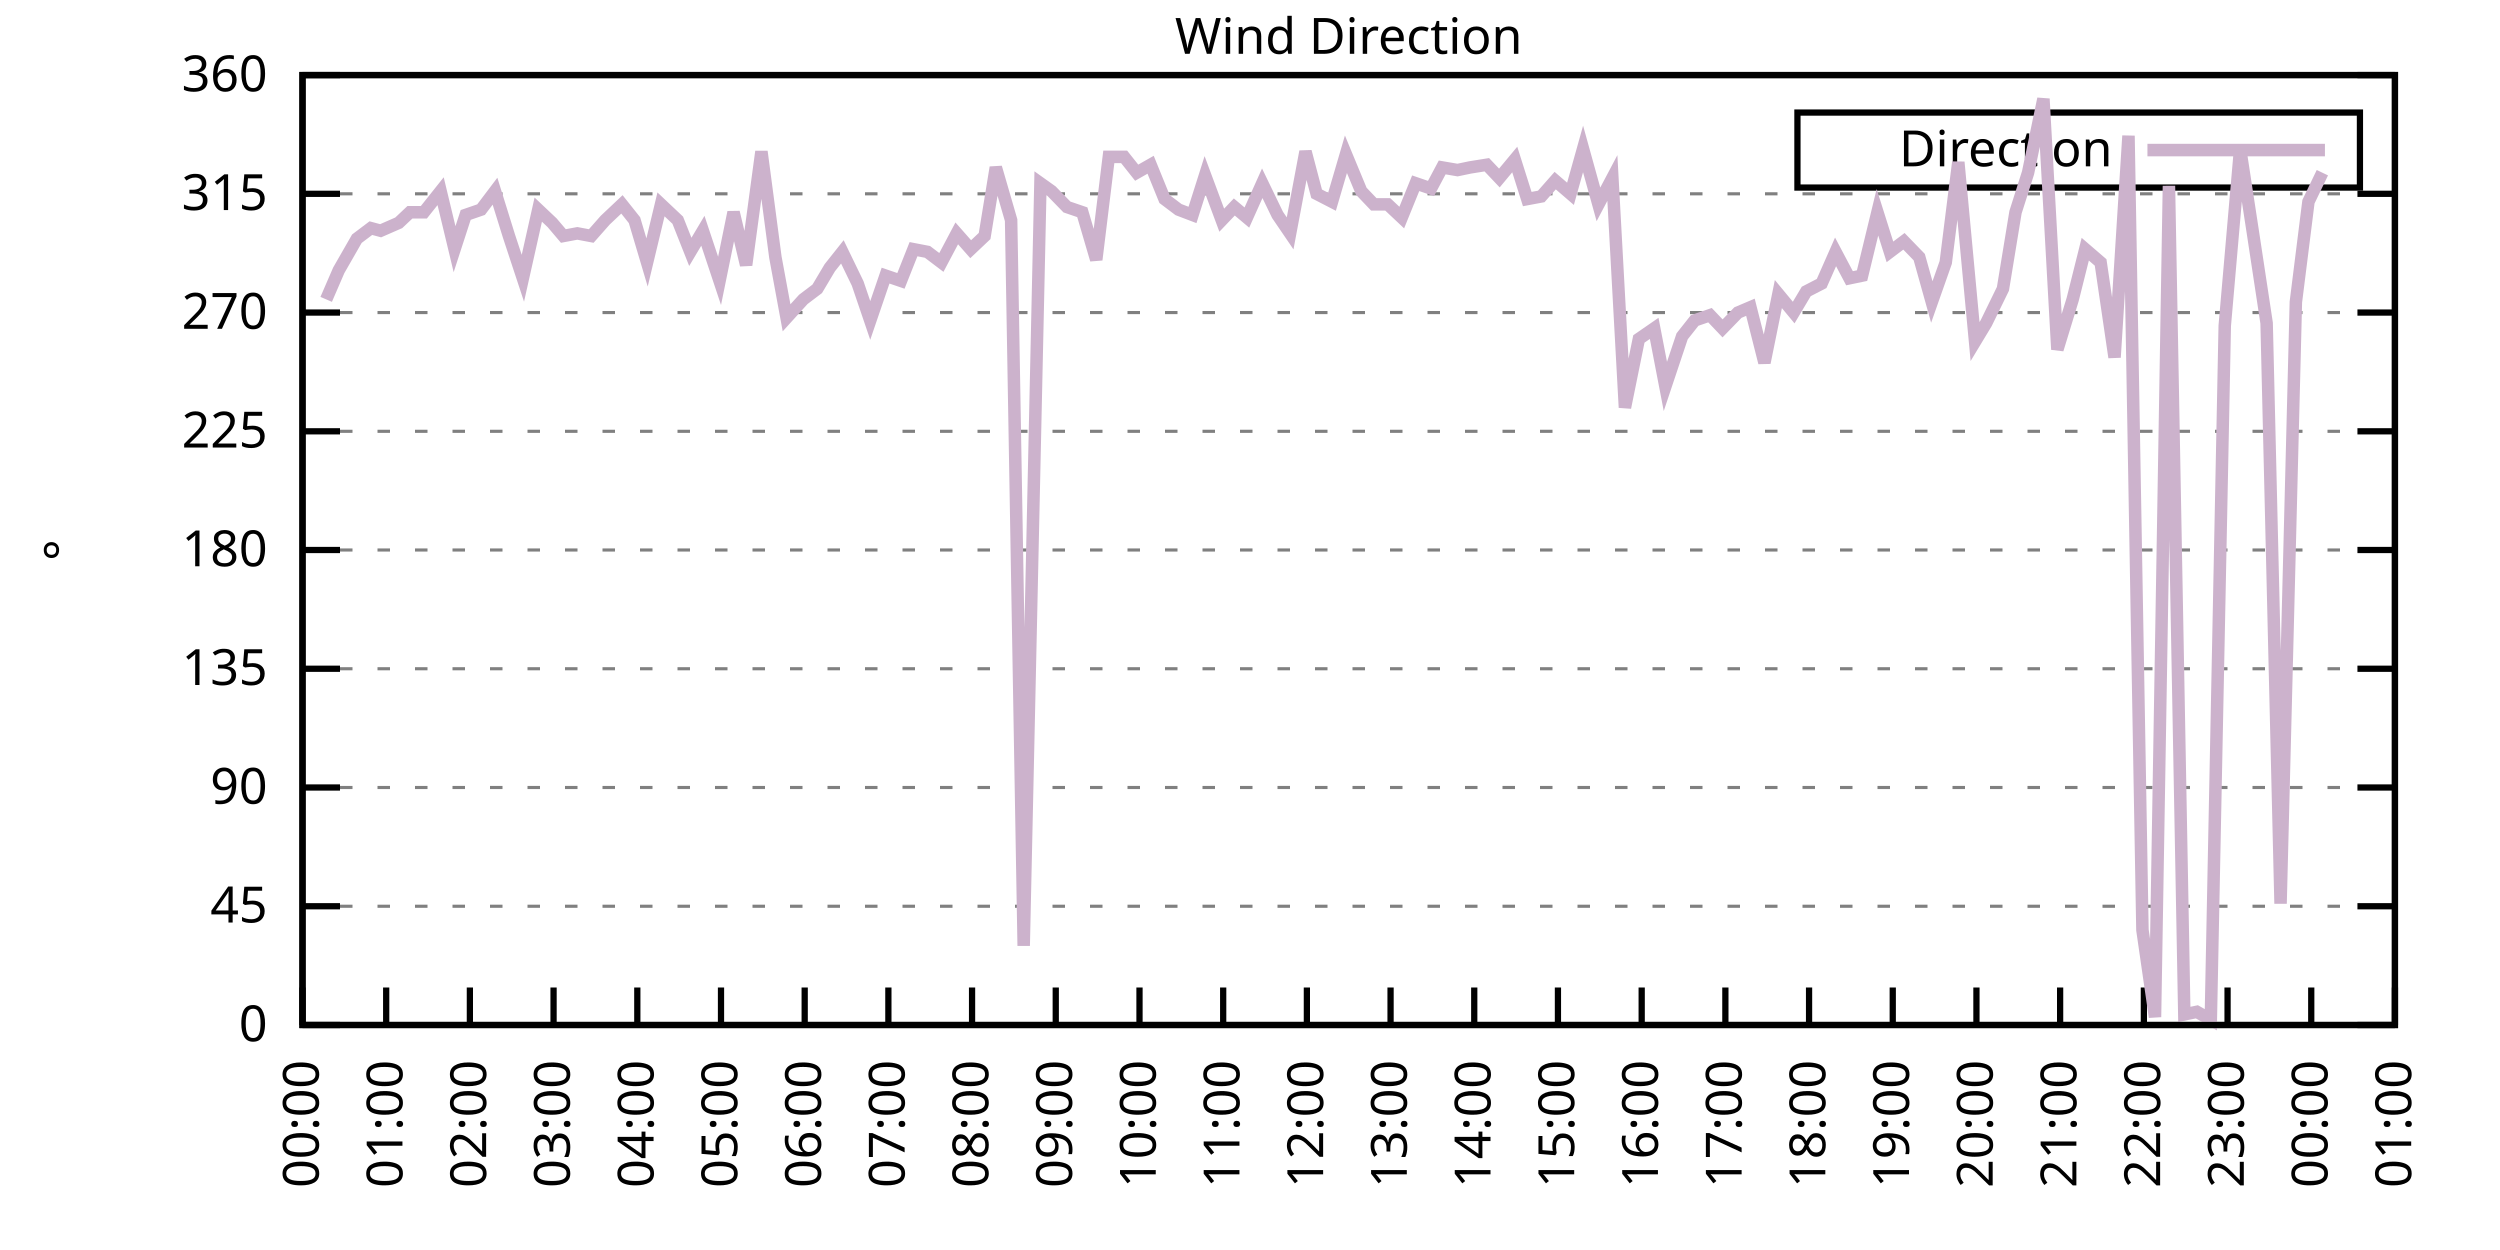
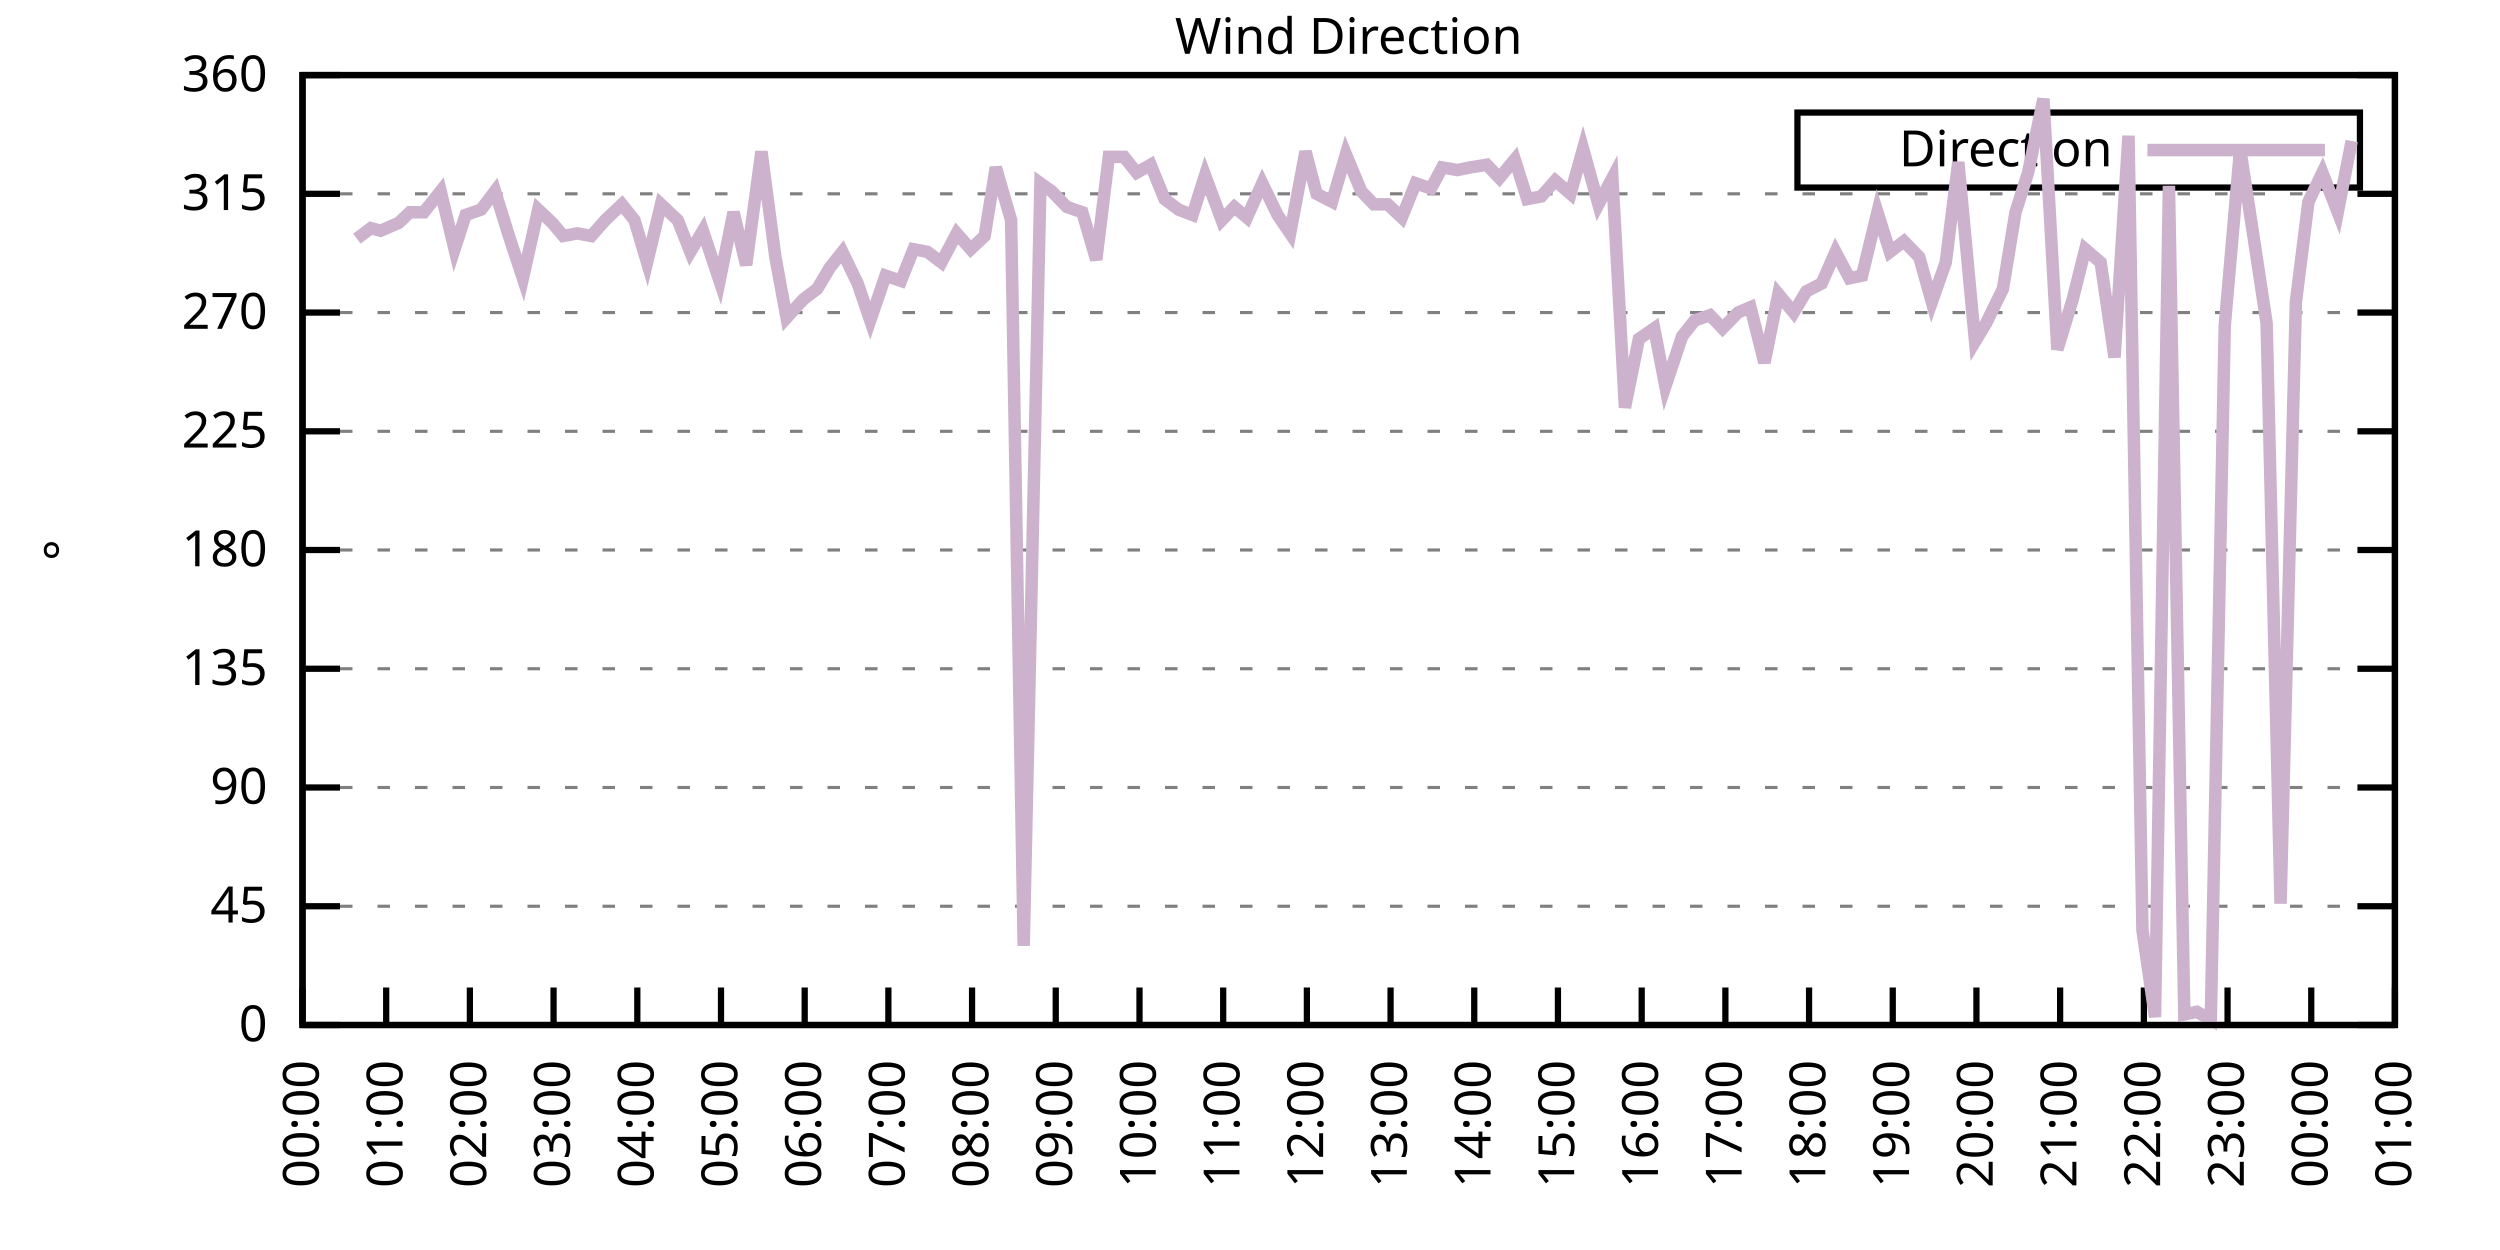
<svg xmlns="http://www.w3.org/2000/svg" xmlns:xlink="http://www.w3.org/1999/xlink" width="400" height="200" viewBox="0 0 400 200">
  <g id="gnuplot_canvas">
    <rect x="0" y="0" width="400" height="200" fill="none" />
    <defs>
      <circle id="gpDot" r="0.5" stroke-width="0.5" stroke="currentColor" />
      <path id="gpPt0" stroke-width="0.333" stroke="currentColor" d="M-1,0 h2 M0,-1 v2" />
      <path id="gpPt1" stroke-width="0.333" stroke="currentColor" d="M-1,-1 L1,1 M1,-1 L-1,1" />
      <path id="gpPt2" stroke-width="0.333" stroke="currentColor" d="M-1,0 L1,0 M0,-1 L0,1 M-1,-1 L1,1 M-1,1 L1,-1" />
      <rect id="gpPt3" stroke-width="0.333" stroke="currentColor" x="-1" y="-1" width="2" height="2" />
      <rect id="gpPt4" stroke-width="0.333" stroke="currentColor" fill="currentColor" x="-1" y="-1" width="2" height="2" />
      <circle id="gpPt5" stroke-width="0.333" stroke="currentColor" cx="0" cy="0" r="1" />
      <use xlink:href="#gpPt5" id="gpPt6" fill="currentColor" stroke="none" />
      <path id="gpPt7" stroke-width="0.333" stroke="currentColor" d="M0,-1.33 L-1.33,0.67 L1.33,0.67 z" />
      <use xlink:href="#gpPt7" id="gpPt8" fill="currentColor" stroke="none" />
      <use xlink:href="#gpPt7" id="gpPt9" stroke="currentColor" transform="rotate(180)" />
      <use xlink:href="#gpPt9" id="gpPt10" fill="currentColor" stroke="none" />
      <use xlink:href="#gpPt3" id="gpPt11" stroke="currentColor" transform="rotate(45)" />
      <use xlink:href="#gpPt11" id="gpPt12" fill="currentColor" stroke="none" />
      <path id="gpPt13" stroke-width="0.333" stroke="currentColor" d="M0,1.330 L1.265,0.411 L0.782,-1.067 L-0.782,-1.076 L-1.265,0.411 z" />
      <use xlink:href="#gpPt13" id="gpPt14" fill="currentColor" stroke="none" />
      <filter id="textbox" filterUnits="objectBoundingBox" x="0" y="0" height="1" width="1">
        <feFlood flood-color="white" flood-opacity="1" result="bgnd" />
        <feComposite in="SourceGraphic" in2="bgnd" operator="atop" />
      </filter>
      <filter id="greybox" filterUnits="objectBoundingBox" x="0" y="0" height="1" width="1">
        <feFlood flood-color="lightgrey" flood-opacity="1" result="grey" />
        <feComposite in="SourceGraphic" in2="grey" operator="atop" />
      </filter>
    </defs>
    <g fill="none" color="white" stroke="currentColor" stroke-width="1.00" stroke-linecap="butt" stroke-linejoin="miter">
</g>
    <g fill="none" color="black" stroke="currentColor" stroke-width="1.00" stroke-linecap="butt" stroke-linejoin="miter">
      <g stroke="none" shape-rendering="crispEdges">
        <polygon fill="rgb(255, 255, 255)" points="48.40,164.00 383.18,164.00 383.18,12.02 48.40,12.02 " />
      </g>
    </g>
    <g fill="none" color="black" stroke="currentColor" stroke-width="1.00" stroke-linecap="butt" stroke-linejoin="miter">
</g>
    <g fill="none" color="black" stroke="black" stroke-width="0.50" stroke-linecap="butt" stroke-linejoin="miter">
</g>
    <g fill="none" color="gray" stroke="currentColor" stroke-width="0.50" stroke-linecap="butt" stroke-linejoin="miter">
      <path stroke="gray" stroke-dasharray="2,4" class="gridline" d="M48.40,164.00 L383.19,164.00  " />
    </g>
    <g fill="none" color="gray" stroke="gray" stroke-width="1.00" stroke-linecap="butt" stroke-linejoin="miter">
</g>
    <g fill="none" color="black" stroke="currentColor" stroke-width="1.00" stroke-linecap="butt" stroke-linejoin="miter">
      <path stroke="black" d="M48.40,164.00 L54.40,164.00 M383.19,164.00 L377.19,164.00  " />
      <g transform="translate(42.80,166.60)" stroke="none" fill="black" font-family="Sans" font-size="8.00" text-anchor="end">
        <text>
          <tspan font-family="Sans"> 0</tspan>
        </text>
      </g>
    </g>
    <g fill="none" color="black" stroke="currentColor" stroke-width="1.00" stroke-linecap="butt" stroke-linejoin="miter">
</g>
    <g fill="none" color="black" stroke="black" stroke-width="0.50" stroke-linecap="butt" stroke-linejoin="miter">
</g>
    <g fill="none" color="gray" stroke="currentColor" stroke-width="0.50" stroke-linecap="butt" stroke-linejoin="miter">
      <path stroke="gray" stroke-dasharray="2,4" class="gridline" d="M48.40,145.00 L383.19,145.00  " />
    </g>
    <g fill="none" color="gray" stroke="gray" stroke-width="1.00" stroke-linecap="butt" stroke-linejoin="miter">
</g>
    <g fill="none" color="black" stroke="currentColor" stroke-width="1.00" stroke-linecap="butt" stroke-linejoin="miter">
      <path stroke="black" d="M48.40,145.00 L54.40,145.00 M383.19,145.00 L377.19,145.00  " />
      <g transform="translate(42.80,147.60)" stroke="none" fill="black" font-family="Sans" font-size="8.00" text-anchor="end">
        <text>
          <tspan font-family="Sans"> 45</tspan>
        </text>
      </g>
    </g>
    <g fill="none" color="black" stroke="currentColor" stroke-width="1.00" stroke-linecap="butt" stroke-linejoin="miter">
</g>
    <g fill="none" color="black" stroke="black" stroke-width="0.50" stroke-linecap="butt" stroke-linejoin="miter">
</g>
    <g fill="none" color="gray" stroke="currentColor" stroke-width="0.50" stroke-linecap="butt" stroke-linejoin="miter">
      <path stroke="gray" stroke-dasharray="2,4" class="gridline" d="M48.40,126.00 L383.19,126.00  " />
    </g>
    <g fill="none" color="gray" stroke="gray" stroke-width="1.00" stroke-linecap="butt" stroke-linejoin="miter">
</g>
    <g fill="none" color="black" stroke="currentColor" stroke-width="1.00" stroke-linecap="butt" stroke-linejoin="miter">
      <path stroke="black" d="M48.40,126.00 L54.40,126.00 M383.19,126.00 L377.19,126.00  " />
      <g transform="translate(42.80,128.60)" stroke="none" fill="black" font-family="Sans" font-size="8.00" text-anchor="end">
        <text>
          <tspan font-family="Sans"> 90</tspan>
        </text>
      </g>
    </g>
    <g fill="none" color="black" stroke="currentColor" stroke-width="1.00" stroke-linecap="butt" stroke-linejoin="miter">
</g>
    <g fill="none" color="black" stroke="black" stroke-width="0.50" stroke-linecap="butt" stroke-linejoin="miter">
</g>
    <g fill="none" color="gray" stroke="currentColor" stroke-width="0.50" stroke-linecap="butt" stroke-linejoin="miter">
      <path stroke="gray" stroke-dasharray="2,4" class="gridline" d="M48.40,107.00 L383.19,107.00  " />
    </g>
    <g fill="none" color="gray" stroke="gray" stroke-width="1.00" stroke-linecap="butt" stroke-linejoin="miter">
</g>
    <g fill="none" color="black" stroke="currentColor" stroke-width="1.00" stroke-linecap="butt" stroke-linejoin="miter">
      <path stroke="black" d="M48.40,107.00 L54.40,107.00 M383.19,107.00 L377.19,107.00  " />
      <g transform="translate(42.80,109.60)" stroke="none" fill="black" font-family="Sans" font-size="8.00" text-anchor="end">
        <text>
          <tspan font-family="Sans"> 135</tspan>
        </text>
      </g>
    </g>
    <g fill="none" color="black" stroke="currentColor" stroke-width="1.00" stroke-linecap="butt" stroke-linejoin="miter">
</g>
    <g fill="none" color="black" stroke="black" stroke-width="0.50" stroke-linecap="butt" stroke-linejoin="miter">
</g>
    <g fill="none" color="gray" stroke="currentColor" stroke-width="0.50" stroke-linecap="butt" stroke-linejoin="miter">
      <path stroke="gray" stroke-dasharray="2,4" class="gridline" d="M48.40,88.00 L383.19,88.00  " />
    </g>
    <g fill="none" color="gray" stroke="gray" stroke-width="1.00" stroke-linecap="butt" stroke-linejoin="miter">
</g>
    <g fill="none" color="black" stroke="currentColor" stroke-width="1.00" stroke-linecap="butt" stroke-linejoin="miter">
      <path stroke="black" d="M48.40,88.00 L54.40,88.00 M383.19,88.00 L377.19,88.00  " />
      <g transform="translate(42.80,90.60)" stroke="none" fill="black" font-family="Sans" font-size="8.00" text-anchor="end">
        <text>
          <tspan font-family="Sans"> 180</tspan>
        </text>
      </g>
    </g>
    <g fill="none" color="black" stroke="currentColor" stroke-width="1.00" stroke-linecap="butt" stroke-linejoin="miter">
</g>
    <g fill="none" color="black" stroke="black" stroke-width="0.50" stroke-linecap="butt" stroke-linejoin="miter">
</g>
    <g fill="none" color="gray" stroke="currentColor" stroke-width="0.50" stroke-linecap="butt" stroke-linejoin="miter">
      <path stroke="gray" stroke-dasharray="2,4" class="gridline" d="M48.40,69.01 L383.19,69.01  " />
    </g>
    <g fill="none" color="gray" stroke="gray" stroke-width="1.00" stroke-linecap="butt" stroke-linejoin="miter">
</g>
    <g fill="none" color="black" stroke="currentColor" stroke-width="1.00" stroke-linecap="butt" stroke-linejoin="miter">
      <path stroke="black" d="M48.40,69.01 L54.40,69.01 M383.19,69.01 L377.19,69.01  " />
      <g transform="translate(42.80,71.61)" stroke="none" fill="black" font-family="Sans" font-size="8.00" text-anchor="end">
        <text>
          <tspan font-family="Sans"> 225</tspan>
        </text>
      </g>
    </g>
    <g fill="none" color="black" stroke="currentColor" stroke-width="1.00" stroke-linecap="butt" stroke-linejoin="miter">
</g>
    <g fill="none" color="black" stroke="black" stroke-width="0.50" stroke-linecap="butt" stroke-linejoin="miter">
</g>
    <g fill="none" color="gray" stroke="currentColor" stroke-width="0.50" stroke-linecap="butt" stroke-linejoin="miter">
      <path stroke="gray" stroke-dasharray="2,4" class="gridline" d="M48.40,50.01 L383.19,50.01  " />
    </g>
    <g fill="none" color="gray" stroke="gray" stroke-width="1.00" stroke-linecap="butt" stroke-linejoin="miter">
</g>
    <g fill="none" color="black" stroke="currentColor" stroke-width="1.00" stroke-linecap="butt" stroke-linejoin="miter">
      <path stroke="black" d="M48.40,50.01 L54.40,50.01 M383.19,50.01 L377.19,50.01  " />
      <g transform="translate(42.80,52.61)" stroke="none" fill="black" font-family="Sans" font-size="8.00" text-anchor="end">
        <text>
          <tspan font-family="Sans"> 270</tspan>
        </text>
      </g>
    </g>
    <g fill="none" color="black" stroke="currentColor" stroke-width="1.00" stroke-linecap="butt" stroke-linejoin="miter">
</g>
    <g fill="none" color="black" stroke="black" stroke-width="0.50" stroke-linecap="butt" stroke-linejoin="miter">
</g>
    <g fill="none" color="gray" stroke="currentColor" stroke-width="0.50" stroke-linecap="butt" stroke-linejoin="miter">
      <path stroke="gray" stroke-dasharray="2,4" class="gridline" d="M48.40,31.01 L383.19,31.01  " />
    </g>
    <g fill="none" color="gray" stroke="gray" stroke-width="1.00" stroke-linecap="butt" stroke-linejoin="miter">
</g>
    <g fill="none" color="black" stroke="currentColor" stroke-width="1.00" stroke-linecap="butt" stroke-linejoin="miter">
      <path stroke="black" d="M48.40,31.01 L54.40,31.01 M383.19,31.01 L377.19,31.01  " />
      <g transform="translate(42.80,33.61)" stroke="none" fill="black" font-family="Sans" font-size="8.00" text-anchor="end">
        <text>
          <tspan font-family="Sans"> 315</tspan>
        </text>
      </g>
    </g>
    <g fill="none" color="black" stroke="currentColor" stroke-width="1.00" stroke-linecap="butt" stroke-linejoin="miter">
</g>
    <g fill="none" color="black" stroke="black" stroke-width="0.50" stroke-linecap="butt" stroke-linejoin="miter">
</g>
    <g fill="none" color="gray" stroke="currentColor" stroke-width="0.50" stroke-linecap="butt" stroke-linejoin="miter">
      <path stroke="gray" stroke-dasharray="2,4" class="gridline" d="M48.40,12.01 L383.19,12.01  " />
    </g>
    <g fill="none" color="gray" stroke="gray" stroke-width="1.00" stroke-linecap="butt" stroke-linejoin="miter">
</g>
    <g fill="none" color="black" stroke="currentColor" stroke-width="1.00" stroke-linecap="butt" stroke-linejoin="miter">
      <path stroke="black" d="M48.40,12.01 L54.40,12.01 M383.19,12.01 L377.19,12.01  " />
      <g transform="translate(42.80,14.61)" stroke="none" fill="black" font-family="Sans" font-size="8.00" text-anchor="end">
        <text>
          <tspan font-family="Sans"> 360</tspan>
        </text>
      </g>
    </g>
    <g fill="none" color="black" stroke="currentColor" stroke-width="1.00" stroke-linecap="butt" stroke-linejoin="miter">
      <path stroke="black" d="M48.40,164.00 L48.40,158.00  " />
      <g transform="translate(51.00,169.60) rotate(270.00)" stroke="none" fill="black" font-family="Sans" font-size="8.00" text-anchor="end">
        <text>
          <tspan font-family="Sans">00:00</tspan>
        </text>
      </g>
    </g>
    <g fill="none" color="black" stroke="currentColor" stroke-width="1.00" stroke-linecap="butt" stroke-linejoin="miter">
      <path stroke="black" d="M61.79,164.00 L61.79,158.00  " />
      <g transform="translate(64.39,169.60) rotate(270.00)" stroke="none" fill="black" font-family="Sans" font-size="8.00" text-anchor="end">
        <text>
          <tspan font-family="Sans">01:00</tspan>
        </text>
      </g>
    </g>
    <g fill="none" color="black" stroke="currentColor" stroke-width="1.00" stroke-linecap="butt" stroke-linejoin="miter">
      <path stroke="black" d="M75.18,164.00 L75.18,158.00  " />
      <g transform="translate(77.78,169.60) rotate(270.00)" stroke="none" fill="black" font-family="Sans" font-size="8.00" text-anchor="end">
        <text>
          <tspan font-family="Sans">02:00</tspan>
        </text>
      </g>
    </g>
    <g fill="none" color="black" stroke="currentColor" stroke-width="1.00" stroke-linecap="butt" stroke-linejoin="miter">
      <path stroke="black" d="M88.57,164.00 L88.57,158.00  " />
      <g transform="translate(91.17,169.60) rotate(270.00)" stroke="none" fill="black" font-family="Sans" font-size="8.00" text-anchor="end">
        <text>
          <tspan font-family="Sans">03:00</tspan>
        </text>
      </g>
    </g>
    <g fill="none" color="black" stroke="currentColor" stroke-width="1.00" stroke-linecap="butt" stroke-linejoin="miter">
      <path stroke="black" d="M101.97,164.00 L101.97,158.00  " />
      <g transform="translate(104.57,169.60) rotate(270.00)" stroke="none" fill="black" font-family="Sans" font-size="8.00" text-anchor="end">
        <text>
          <tspan font-family="Sans">04:00</tspan>
        </text>
      </g>
    </g>
    <g fill="none" color="black" stroke="currentColor" stroke-width="1.00" stroke-linecap="butt" stroke-linejoin="miter">
      <path stroke="black" d="M115.36,164.00 L115.36,158.00  " />
      <g transform="translate(117.96,169.60) rotate(270.00)" stroke="none" fill="black" font-family="Sans" font-size="8.00" text-anchor="end">
        <text>
          <tspan font-family="Sans">05:00</tspan>
        </text>
      </g>
    </g>
    <g fill="none" color="black" stroke="currentColor" stroke-width="1.00" stroke-linecap="butt" stroke-linejoin="miter">
      <path stroke="black" d="M128.75,164.00 L128.75,158.00  " />
      <g transform="translate(131.35,169.60) rotate(270.00)" stroke="none" fill="black" font-family="Sans" font-size="8.00" text-anchor="end">
        <text>
          <tspan font-family="Sans">06:00</tspan>
        </text>
      </g>
    </g>
    <g fill="none" color="black" stroke="currentColor" stroke-width="1.00" stroke-linecap="butt" stroke-linejoin="miter">
      <path stroke="black" d="M142.14,164.00 L142.14,158.00  " />
      <g transform="translate(144.74,169.60) rotate(270.00)" stroke="none" fill="black" font-family="Sans" font-size="8.00" text-anchor="end">
        <text>
          <tspan font-family="Sans">07:00</tspan>
        </text>
      </g>
    </g>
    <g fill="none" color="black" stroke="currentColor" stroke-width="1.00" stroke-linecap="butt" stroke-linejoin="miter">
      <path stroke="black" d="M155.53,164.00 L155.53,158.00  " />
      <g transform="translate(158.13,169.60) rotate(270.00)" stroke="none" fill="black" font-family="Sans" font-size="8.00" text-anchor="end">
        <text>
          <tspan font-family="Sans">08:00</tspan>
        </text>
      </g>
    </g>
    <g fill="none" color="black" stroke="currentColor" stroke-width="1.00" stroke-linecap="butt" stroke-linejoin="miter">
      <path stroke="black" d="M168.92,164.00 L168.92,158.00  " />
      <g transform="translate(171.52,169.60) rotate(270.00)" stroke="none" fill="black" font-family="Sans" font-size="8.00" text-anchor="end">
        <text>
          <tspan font-family="Sans">09:00</tspan>
        </text>
      </g>
    </g>
    <g fill="none" color="black" stroke="currentColor" stroke-width="1.00" stroke-linecap="butt" stroke-linejoin="miter">
      <path stroke="black" d="M182.32,164.00 L182.32,158.00  " />
      <g transform="translate(184.92,169.60) rotate(270.00)" stroke="none" fill="black" font-family="Sans" font-size="8.00" text-anchor="end">
        <text>
          <tspan font-family="Sans">10:00</tspan>
        </text>
      </g>
    </g>
    <g fill="none" color="black" stroke="currentColor" stroke-width="1.00" stroke-linecap="butt" stroke-linejoin="miter">
      <path stroke="black" d="M195.71,164.00 L195.71,158.00  " />
      <g transform="translate(198.31,169.60) rotate(270.00)" stroke="none" fill="black" font-family="Sans" font-size="8.00" text-anchor="end">
        <text>
          <tspan font-family="Sans">11:00</tspan>
        </text>
      </g>
    </g>
    <g fill="none" color="black" stroke="currentColor" stroke-width="1.00" stroke-linecap="butt" stroke-linejoin="miter">
      <path stroke="black" d="M209.10,164.00 L209.10,158.00  " />
      <g transform="translate(211.70,169.60) rotate(270.00)" stroke="none" fill="black" font-family="Sans" font-size="8.00" text-anchor="end">
        <text>
          <tspan font-family="Sans">12:00</tspan>
        </text>
      </g>
    </g>
    <g fill="none" color="black" stroke="currentColor" stroke-width="1.00" stroke-linecap="butt" stroke-linejoin="miter">
      <path stroke="black" d="M222.49,164.00 L222.49,158.00  " />
      <g transform="translate(225.09,169.60) rotate(270.00)" stroke="none" fill="black" font-family="Sans" font-size="8.00" text-anchor="end">
        <text>
          <tspan font-family="Sans">13:00</tspan>
        </text>
      </g>
    </g>
    <g fill="none" color="black" stroke="currentColor" stroke-width="1.00" stroke-linecap="butt" stroke-linejoin="miter">
      <path stroke="black" d="M235.88,164.00 L235.88,158.00  " />
      <g transform="translate(238.48,169.60) rotate(270.00)" stroke="none" fill="black" font-family="Sans" font-size="8.00" text-anchor="end">
        <text>
          <tspan font-family="Sans">14:00</tspan>
        </text>
      </g>
    </g>
    <g fill="none" color="black" stroke="currentColor" stroke-width="1.00" stroke-linecap="butt" stroke-linejoin="miter">
      <path stroke="black" d="M249.27,164.00 L249.27,158.00  " />
      <g transform="translate(251.87,169.60) rotate(270.00)" stroke="none" fill="black" font-family="Sans" font-size="8.00" text-anchor="end">
        <text>
          <tspan font-family="Sans">15:00</tspan>
        </text>
      </g>
    </g>
    <g fill="none" color="black" stroke="currentColor" stroke-width="1.00" stroke-linecap="butt" stroke-linejoin="miter">
      <path stroke="black" d="M262.67,164.00 L262.67,158.00  " />
      <g transform="translate(265.27,169.60) rotate(270.00)" stroke="none" fill="black" font-family="Sans" font-size="8.00" text-anchor="end">
        <text>
          <tspan font-family="Sans">16:00</tspan>
        </text>
      </g>
    </g>
    <g fill="none" color="black" stroke="currentColor" stroke-width="1.00" stroke-linecap="butt" stroke-linejoin="miter">
      <path stroke="black" d="M276.06,164.00 L276.06,158.00  " />
      <g transform="translate(278.66,169.60) rotate(270.00)" stroke="none" fill="black" font-family="Sans" font-size="8.00" text-anchor="end">
        <text>
          <tspan font-family="Sans">17:00</tspan>
        </text>
      </g>
    </g>
    <g fill="none" color="black" stroke="currentColor" stroke-width="1.00" stroke-linecap="butt" stroke-linejoin="miter">
      <path stroke="black" d="M289.45,164.00 L289.45,158.00  " />
      <g transform="translate(292.05,169.60) rotate(270.00)" stroke="none" fill="black" font-family="Sans" font-size="8.00" text-anchor="end">
        <text>
          <tspan font-family="Sans">18:00</tspan>
        </text>
      </g>
    </g>
    <g fill="none" color="black" stroke="currentColor" stroke-width="1.00" stroke-linecap="butt" stroke-linejoin="miter">
      <path stroke="black" d="M302.84,164.00 L302.84,158.00  " />
      <g transform="translate(305.44,169.60) rotate(270.00)" stroke="none" fill="black" font-family="Sans" font-size="8.00" text-anchor="end">
        <text>
          <tspan font-family="Sans">19:00</tspan>
        </text>
      </g>
    </g>
    <g fill="none" color="black" stroke="currentColor" stroke-width="1.00" stroke-linecap="butt" stroke-linejoin="miter">
      <path stroke="black" d="M316.23,164.00 L316.23,158.00  " />
      <g transform="translate(318.83,169.60) rotate(270.00)" stroke="none" fill="black" font-family="Sans" font-size="8.00" text-anchor="end">
        <text>
          <tspan font-family="Sans">20:00</tspan>
        </text>
      </g>
    </g>
    <g fill="none" color="black" stroke="currentColor" stroke-width="1.00" stroke-linecap="butt" stroke-linejoin="miter">
      <path stroke="black" d="M329.62,164.00 L329.62,158.00  " />
      <g transform="translate(332.22,169.60) rotate(270.00)" stroke="none" fill="black" font-family="Sans" font-size="8.00" text-anchor="end">
        <text>
          <tspan font-family="Sans">21:00</tspan>
        </text>
      </g>
    </g>
    <g fill="none" color="black" stroke="currentColor" stroke-width="1.00" stroke-linecap="butt" stroke-linejoin="miter">
      <path stroke="black" d="M343.02,164.00 L343.02,158.00  " />
      <g transform="translate(345.62,169.60) rotate(270.00)" stroke="none" fill="black" font-family="Sans" font-size="8.00" text-anchor="end">
        <text>
          <tspan font-family="Sans">22:00</tspan>
        </text>
      </g>
    </g>
    <g fill="none" color="black" stroke="currentColor" stroke-width="1.00" stroke-linecap="butt" stroke-linejoin="miter">
      <path stroke="black" d="M356.41,164.00 L356.41,158.00  " />
      <g transform="translate(359.01,169.60) rotate(270.00)" stroke="none" fill="black" font-family="Sans" font-size="8.00" text-anchor="end">
        <text>
          <tspan font-family="Sans">23:00</tspan>
        </text>
      </g>
    </g>
    <g fill="none" color="black" stroke="currentColor" stroke-width="1.00" stroke-linecap="butt" stroke-linejoin="miter">
      <path stroke="black" d="M369.80,164.00 L369.80,158.00  " />
      <g transform="translate(372.40,169.60) rotate(270.00)" stroke="none" fill="black" font-family="Sans" font-size="8.00" text-anchor="end">
        <text>
          <tspan font-family="Sans">00:00</tspan>
        </text>
      </g>
    </g>
    <g fill="none" color="black" stroke="currentColor" stroke-width="1.00" stroke-linecap="butt" stroke-linejoin="miter">
      <path stroke="black" d="M383.19,164.00 L383.19,158.00  " />
      <g transform="translate(385.79,169.60) rotate(270.00)" stroke="none" fill="black" font-family="Sans" font-size="8.00" text-anchor="end">
        <text>
          <tspan font-family="Sans">01:00</tspan>
        </text>
      </g>
    </g>
    <g fill="none" color="black" stroke="currentColor" stroke-width="1.00" stroke-linecap="butt" stroke-linejoin="miter">
</g>
    <g fill="none" color="black" stroke="currentColor" stroke-width="1.00" stroke-linecap="butt" stroke-linejoin="miter">
      <path stroke="black" d="M48.40,12.01 L48.40,164.00 L383.19,164.00 L383.19,12.01 L48.40,12.01 Z  " />
    </g>
    <g fill="none" color="black" stroke="currentColor" stroke-width="1.00" stroke-linecap="butt" stroke-linejoin="miter">
</g>
    <g fill="none" color="black" stroke="currentColor" stroke-width="1.00" stroke-linecap="butt" stroke-linejoin="miter">
      <path stroke="black" d="M287.59,30.01 L287.59,18.01 L377.59,18.01 L377.59,30.01 L287.59,30.01 Z  " />
    </g>
    <g id="Wind_direction_plot_1">
      <g fill="none" color="white" stroke="black" stroke-width="2.00" stroke-linecap="butt" stroke-linejoin="miter">
</g>
      <g fill="none" color="black" stroke="currentColor" stroke-width="2.00" stroke-linecap="butt" stroke-linejoin="miter">
        <g transform="translate(337.99,26.61)" stroke="none" fill="black" font-family="Sans" font-size="8.00" text-anchor="end">
          <text>
            <tspan font-family="Sans">Direction</tspan>
          </text>
        </g>
      </g>
      <g fill="none" color="black" stroke="currentColor" stroke-width="2.00" stroke-linecap="butt" stroke-linejoin="miter">
-         <path stroke="rgb(204, 178, 204)" d="M343.59,24.01 L371.99,24.01 M52.19,47.90 L54.20,43.25 L57.10,38.19 L59.34,36.50 L60.90,36.92 L63.80,35.65   L65.59,33.96 L67.82,33.96 L70.50,30.59 L72.73,39.87 L74.51,34.39 L76.97,33.54 L79.20,30.59 L81.43,37.76   L83.66,44.52 L86.12,33.54 L88.35,35.65 L90.14,37.76 L92.37,37.34 L94.60,37.76 L96.83,35.23 L99.51,32.70   L101.52,35.23 L103.53,41.99 L105.76,32.70 L108.44,35.23 L110.45,40.30 L112.46,36.92 L115.13,44.94 L117.37,33.96   L119.38,42.41 L121.83,24.25 L124.06,41.14 L125.85,50.85 L128.53,47.90 L130.76,46.21 L132.77,42.83 L134.78,40.30   L137.23,45.36 L139.24,51.27 L141.69,44.10 L144.15,44.94 L146.16,39.87 L148.39,40.30 L150.62,41.99 L153.08,37.34   L155.31,39.87 L157.54,37.76 L159.33,26.79 L161.78,35.23 L163.79,151.33 L166.47,29.32 L168.25,30.59 L170.71,33.12   L173.17,33.96 L175.40,41.56 L177.41,25.10 L179.86,25.10 L181.87,27.63 L184.10,26.36 L186.33,31.85 L188.57,33.54   L190.80,34.39 L192.81,28.05 L195.48,35.23 L197.49,33.12 L199.50,34.81 L201.96,29.32 L204.41,34.39 L206.42,37.34   L208.88,24.25 L210.66,31.01 L213.12,32.28 L215.35,24.68 L217.80,30.59 L219.81,32.70 L222.04,32.70 L224.28,34.81   L226.51,29.32 L228.96,30.16 L230.75,26.79 L233.20,27.21 L235.21,26.79 L237.89,26.36 L239.90,28.48 L242.36,25.52   L244.36,31.85 L246.60,31.43 L248.83,28.90 L251.28,31.01 L253.29,23.83 L255.75,32.70 L257.98,28.48 L259.99,65.21   L262.22,54.23 L264.67,52.54 L266.46,61.83 L269.14,53.81 L271.15,51.27 L273.60,50.43 L275.61,52.54 L278.07,50.01   L280.07,49.16 L282.31,58.03 L284.54,47.05 L286.99,50.01 L289.00,46.63 L291.46,45.36 L293.69,40.30 L295.92,44.52   L297.93,44.10 L300.39,33.96 L302.39,40.30 L304.63,38.61 L307.08,41.14 L309.09,48.32 L311.32,41.99 L313.33,25.94   L316.01,54.65 L317.79,51.70 L320.47,46.21 L322.48,33.96 L324.49,27.63 L326.95,15.81 L329.18,55.92 L331.63,47.90   L333.64,39.87 L336.10,41.99 L338.33,57.18 L340.56,21.72 L342.79,148.80 L344.80,162.73 L347.03,29.74 L349.49,162.31   L351.50,161.89 L353.73,163.16 L355.96,52.12 L358.42,23.83 L360.42,36.92 L362.66,51.70 L364.89,144.58 L367.34,48.32   L369.35,32.28 L371.58,27.63  " />
+         <path stroke="rgb(204, 178, 204)" d="M343.59,24.01 L371.99,24.01 M57.10,38.19 L59.34,36.50 L60.90,36.92 L63.80,35.65 L65.59,33.96 L67.82,33.96   L70.50,30.59 L72.73,39.87 L74.51,34.39 L76.97,33.54 L79.20,30.59 L81.43,37.76 L83.66,44.52 L86.12,33.54   L88.35,35.65 L90.14,37.76 L92.37,37.34 L94.60,37.76 L96.83,35.23 L99.51,32.70 L101.52,35.23 L103.53,41.99   L105.76,32.70 L108.44,35.23 L110.45,40.30 L112.46,36.92 L115.13,44.94 L117.37,33.96 L119.38,42.41 L121.83,24.25   L124.06,41.14 L125.85,50.85 L128.53,47.90 L130.76,46.21 L132.77,42.83 L134.78,40.30 L137.23,45.36 L139.24,51.27   L141.69,44.10 L144.15,44.94 L146.16,39.87 L148.39,40.30 L150.62,41.99 L153.08,37.34 L155.31,39.87 L157.54,37.76   L159.33,26.79 L161.78,35.23 L163.79,151.33 L166.47,29.32 L168.25,30.59 L170.71,33.12 L173.17,33.96 L175.40,41.56   L177.41,25.10 L179.86,25.10 L181.87,27.63 L184.10,26.36 L186.33,31.85 L188.57,33.54 L190.80,34.39 L192.81,28.05   L195.48,35.23 L197.49,33.12 L199.50,34.81 L201.96,29.32 L204.41,34.39 L206.42,37.34 L208.88,24.25 L210.66,31.01   L213.12,32.28 L215.35,24.68 L217.80,30.59 L219.81,32.70 L222.04,32.70 L224.28,34.81 L226.51,29.32 L228.96,30.16   L230.75,26.79 L233.20,27.21 L235.21,26.79 L237.89,26.36 L239.90,28.48 L242.36,25.52 L244.36,31.85 L246.60,31.43   L248.83,28.90 L251.28,31.01 L253.29,23.83 L255.75,32.70 L257.98,28.48 L259.99,65.21 L262.22,54.23 L264.67,52.54   L266.46,61.83 L269.14,53.81 L271.15,51.27 L273.60,50.43 L275.61,52.54 L278.07,50.01 L280.07,49.16 L282.31,58.03   L284.54,47.05 L286.99,50.01 L289.00,46.63 L291.46,45.36 L293.69,40.30 L295.92,44.52 L297.93,44.10 L300.39,33.96   L302.39,40.30 L304.63,38.61 L307.08,41.14 L309.09,48.32 L311.32,41.99 L313.33,25.94 L316.01,54.65 L317.79,51.70   L320.47,46.21 L322.48,33.96 L324.49,27.63 L326.95,15.81 L329.18,55.92 L331.63,47.90 L333.64,39.87 L336.10,41.99   L338.33,57.18 L340.56,21.72 L342.79,148.80 L344.80,162.73 L347.03,29.74 L349.49,162.31 L351.50,161.89 L353.73,163.16   L355.96,52.12 L358.42,23.83 L360.42,36.92 L362.66,51.70 L364.89,144.58 L367.34,48.32 L369.35,32.28 L371.58,27.63   L374.04,33.96 L376.27,22.56  " />
      </g>
    </g>
    <g fill="none" color="black" stroke="currentColor" stroke-width="2.00" stroke-linecap="butt" stroke-linejoin="miter">
</g>
    <g fill="none" color="black" stroke="black" stroke-width="1.00" stroke-linecap="butt" stroke-linejoin="miter">
</g>
    <g fill="none" color="black" stroke="currentColor" stroke-width="1.00" stroke-linecap="butt" stroke-linejoin="miter">
      <path stroke="black" d="M48.40,12.01 L48.40,164.00 L383.19,164.00 L383.19,12.01 L48.40,12.01 Z  " />
      <g transform="translate(12.80,88.01) rotate(270.00)" stroke="none" fill="black" font-family="Sans" font-size="8.00" text-anchor="middle">
        <text>
          <tspan font-family="Sans">°</tspan>
        </text>
      </g>
    </g>
    <g fill="none" color="black" stroke="currentColor" stroke-width="1.00" stroke-linecap="butt" stroke-linejoin="miter">
</g>
    <g fill="none" color="black" stroke="currentColor" stroke-width="1.00" stroke-linecap="butt" stroke-linejoin="miter">
      <g transform="translate(215.79,8.61)" stroke="none" fill="black" font-family="Sans" font-size="8.00" text-anchor="middle">
        <text>
          <tspan font-family="Sans">Wind Direction</tspan>
        </text>
      </g>
    </g>
    <g fill="none" color="black" stroke="currentColor" stroke-width="1.00" stroke-linecap="butt" stroke-linejoin="miter">
</g>
  </g>
</svg>
